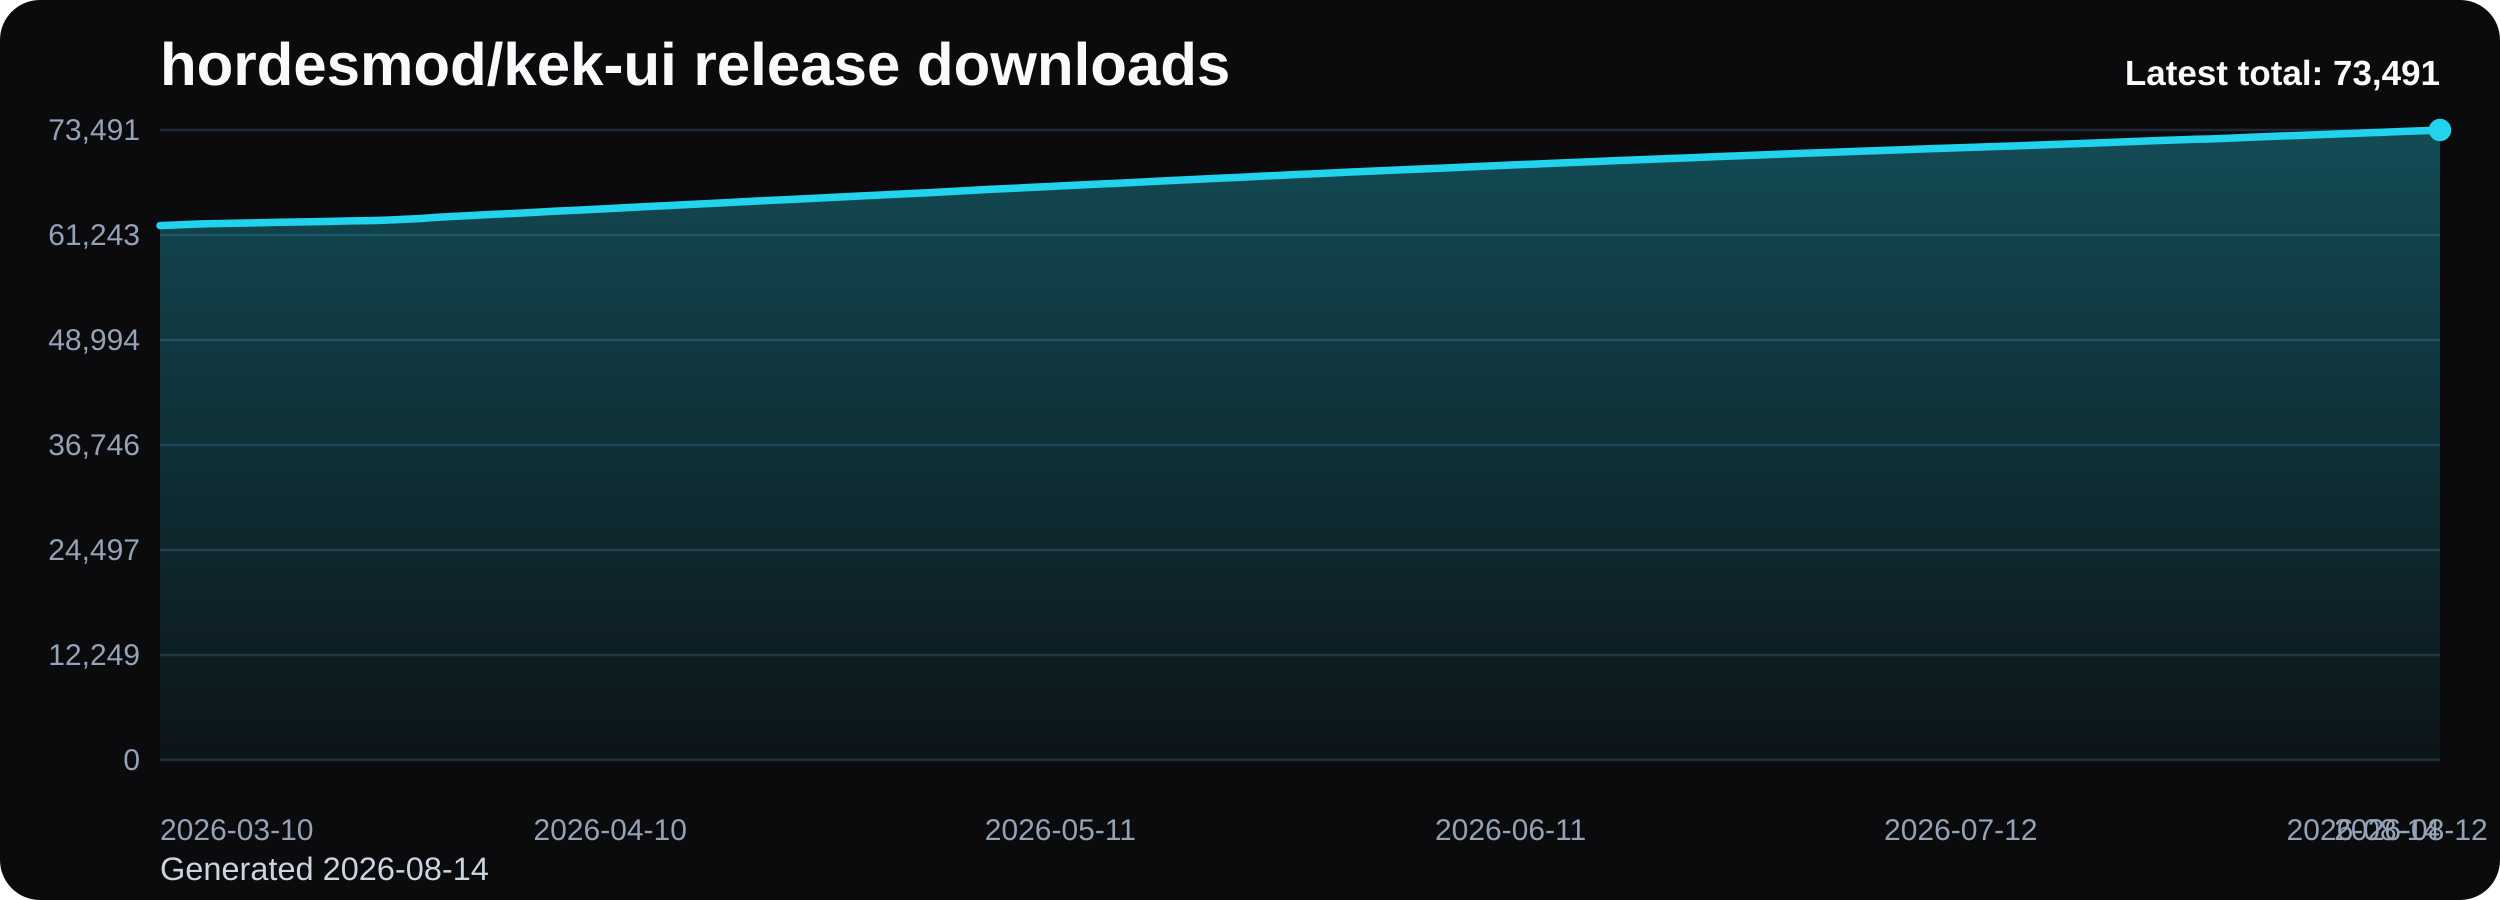
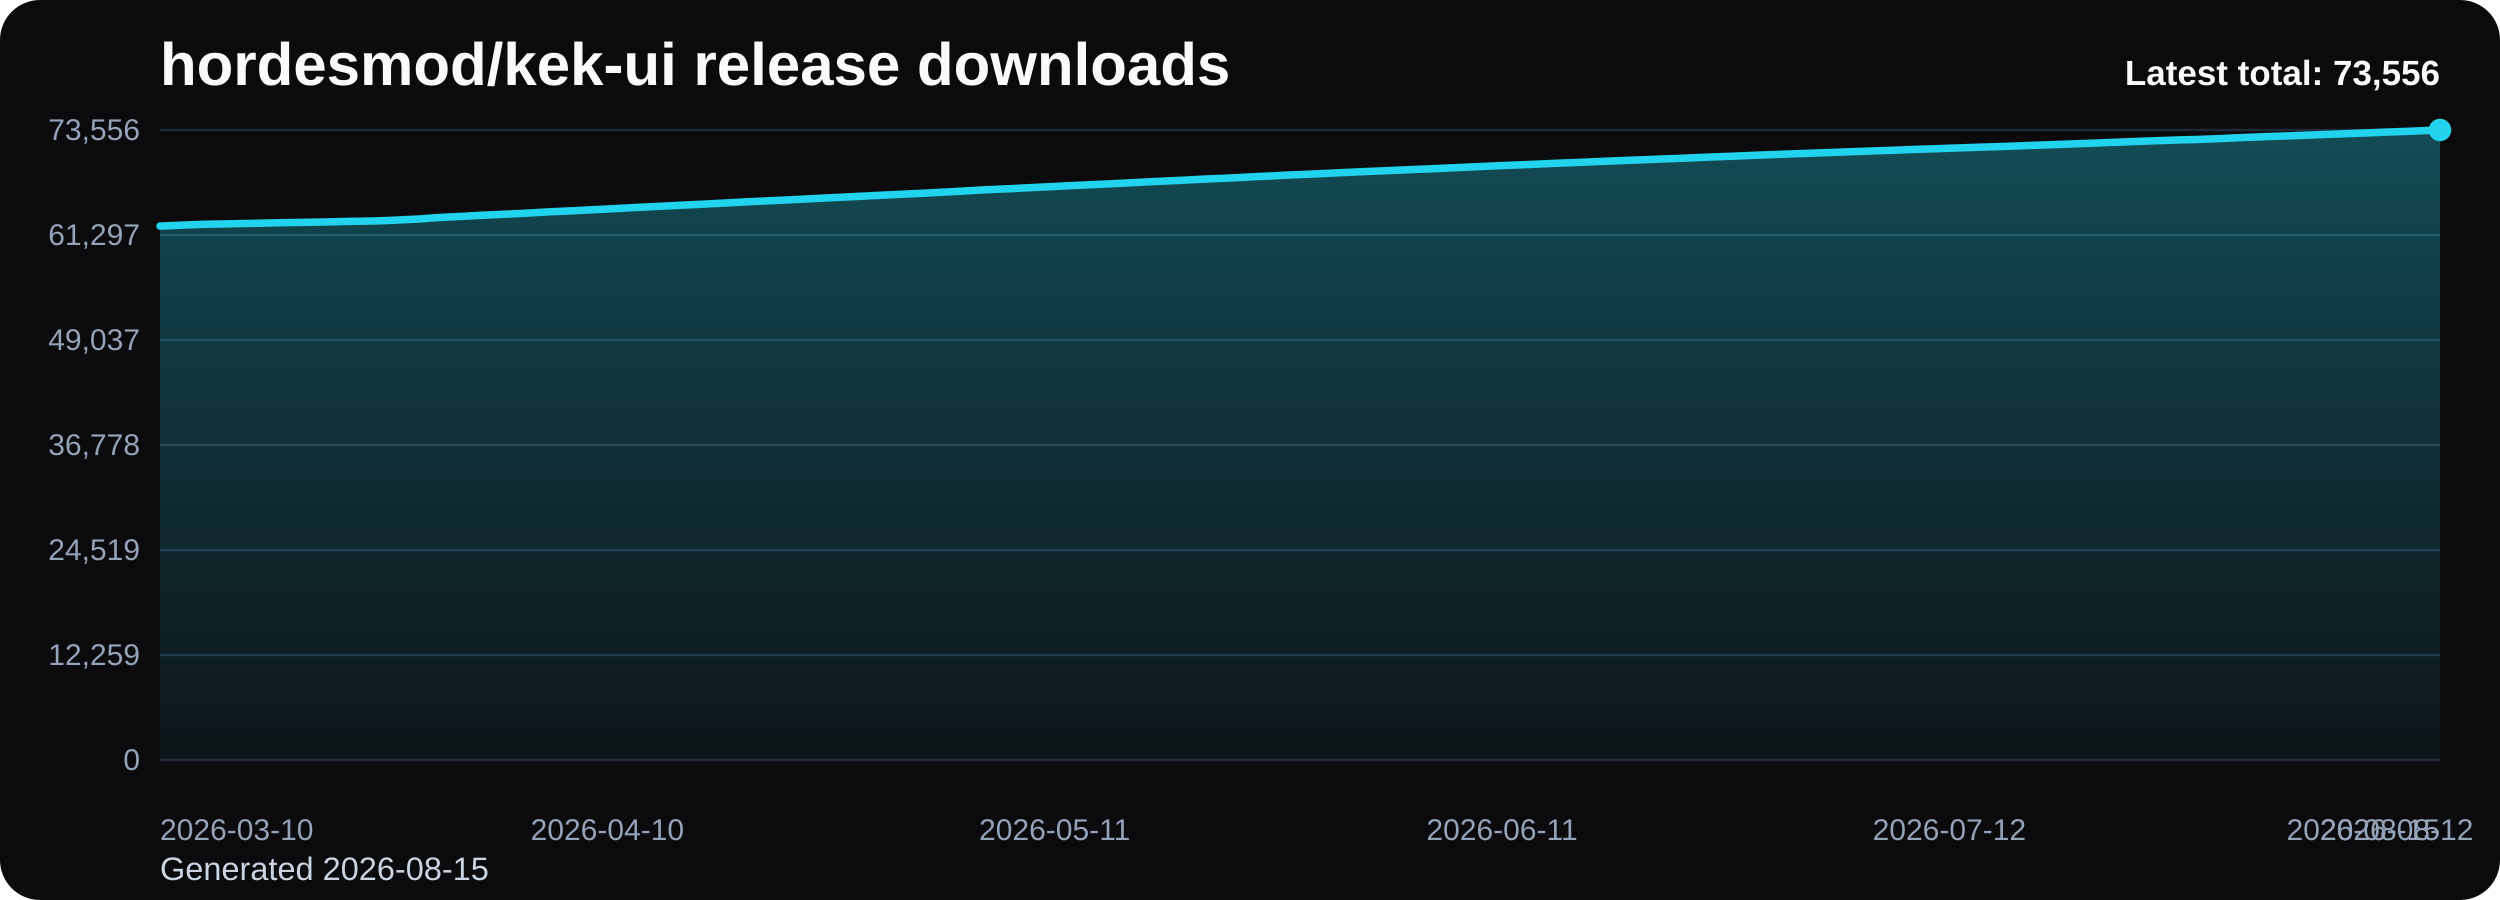
<svg xmlns="http://www.w3.org/2000/svg" viewBox="0 0 1000 360" role="img" aria-label="hordesmod/kek-ui release downloads chart">
  <defs>
    <linearGradient id="fill-total-trend-black" x1="0" y1="0" x2="0" y2="1">
      <stop offset="0%" stop-color="#22d3ee" stop-opacity="0.32" />
      <stop offset="100%" stop-color="#22d3ee" stop-opacity="0.05" />
    </linearGradient>
    <style>
      .bg { fill: #0b0b0d; }
      .title { font: 700 24px Arial, sans-serif; fill: #f8fafc; }
      .sub { font: 400 13px Arial, sans-serif; fill: #cbd5e1; }
      .grid { stroke: #1f2937; stroke-width: 1; }
      .axis { font: 400 12px Arial, sans-serif; fill: #94a3b8; }
      .line { fill: none; stroke: #22d3ee; stroke-width: 3; stroke-linecap: round; stroke-linejoin: round; }
      .dot { fill: #22d3ee; }
      .value { font: 600 11px Arial, sans-serif; fill: #cbd5e1; }
      .latest { font: 700 14px Arial, sans-serif; fill: #f8fafc; }
    </style>
  </defs>
  <rect class="bg" x="0" y="0" width="1000" height="360" rx="16" />
  <text class="title" x="64" y="34">hordesmod/kek-ui release downloads</text>
-   <text class="sub" x="64" y="352">Generated 2026-08-14</text>
+   <text class="sub" x="64" y="352">Generated 2026-08-15</text>
  <line x1="64" y1="52.00" x2="976" y2="52.00" class="grid" />
-   <text x="56" y="56.00" text-anchor="end" class="axis">73,491</text>
+   <text x="56" y="56.00" text-anchor="end" class="axis">73,556</text>
  <line x1="64" y1="94.00" x2="976" y2="94.00" class="grid" />
-   <text x="56" y="98.00" text-anchor="end" class="axis">61,243</text>
+   <text x="56" y="98.00" text-anchor="end" class="axis">61,297</text>
  <line x1="64" y1="136.00" x2="976" y2="136.00" class="grid" />
-   <text x="56" y="140.00" text-anchor="end" class="axis">48,994</text>
+   <text x="56" y="140.00" text-anchor="end" class="axis">49,037</text>
  <line x1="64" y1="178.00" x2="976" y2="178.00" class="grid" />
-   <text x="56" y="182.00" text-anchor="end" class="axis">36,746</text>
+   <text x="56" y="182.00" text-anchor="end" class="axis">36,778</text>
  <line x1="64" y1="220.00" x2="976" y2="220.00" class="grid" />
-   <text x="56" y="224.00" text-anchor="end" class="axis">24,497</text>
+   <text x="56" y="224.00" text-anchor="end" class="axis">24,519</text>
  <line x1="64" y1="262.00" x2="976" y2="262.00" class="grid" />
-   <text x="56" y="266.00" text-anchor="end" class="axis">12,249</text>
+   <text x="56" y="266.00" text-anchor="end" class="axis">12,259</text>
  <line x1="64" y1="304.00" x2="976" y2="304.00" class="grid" />
  <text x="56" y="308.00" text-anchor="end" class="axis">0</text>
-   <path d="M 64.00 304 L 64.00 90.24 L 69.81 90.01 L 75.62 89.75 L 81.43 89.53 L 87.24 89.42 L 93.04 89.31 L 98.85 89.20 L 104.66 89.08 L 110.47 88.93 L 116.28 88.83 L 122.09 88.74 L 127.90 88.64 L 133.71 88.52 L 139.52 88.37 L 145.32 88.28 L 151.13 88.17 L 156.94 87.95 L 162.75 87.67 L 168.56 87.39 L 174.37 86.94 L 180.18 86.62 L 185.99 86.34 L 191.80 86.01 L 197.61 85.72 L 203.41 85.47 L 209.22 85.19 L 215.03 84.87 L 220.84 84.53 L 226.65 84.27 L 232.46 84.00 L 238.27 83.70 L 244.08 83.41 L 249.89 83.10 L 255.69 82.79 L 261.50 82.49 L 267.31 82.23 L 273.12 81.92 L 278.93 81.64 L 284.74 81.36 L 290.55 81.06 L 296.36 80.74 L 302.17 80.44 L 307.97 80.16 L 313.78 79.90 L 319.59 79.62 L 325.40 79.34 L 331.21 79.03 L 337.02 78.76 L 342.83 78.46 L 348.64 78.18 L 354.45 77.89 L 360.25 77.61 L 366.06 77.33 L 371.87 77.07 L 377.68 76.74 L 383.49 76.43 L 389.30 76.11 L 395.11 75.77 L 400.92 75.51 L 406.73 75.25 L 412.54 74.94 L 418.34 74.67 L 424.15 74.38 L 429.96 74.08 L 435.77 73.81 L 441.58 73.53 L 447.39 73.29 L 453.20 72.99 L 459.01 72.69 L 464.82 72.39 L 470.62 72.11 L 476.43 71.84 L 482.24 71.55 L 488.05 71.26 L 493.86 71.03 L 499.67 70.74 L 505.48 70.42 L 511.29 70.18 L 517.10 69.87 L 522.90 69.63 L 528.71 69.37 L 534.52 69.10 L 540.33 68.81 L 546.14 68.56 L 551.95 68.30 L 557.76 68.06 L 563.57 67.80 L 569.38 67.56 L 575.18 67.33 L 580.99 67.06 L 586.80 66.80 L 592.61 66.53 L 598.42 66.27 L 604.23 66.01 L 610.04 65.78 L 615.85 65.55 L 621.66 65.29 L 627.46 65.05 L 633.27 64.81 L 639.08 64.57 L 644.89 64.31 L 650.70 64.09 L 656.51 63.86 L 662.32 63.64 L 668.13 63.40 L 673.94 63.20 L 679.75 62.96 L 685.55 62.70 L 691.36 62.47 L 697.17 62.26 L 702.98 62.03 L 708.79 61.79 L 714.60 61.57 L 720.41 61.34 L 726.22 61.15 L 732.03 60.94 L 737.83 60.73 L 743.64 60.50 L 749.45 60.31 L 755.26 60.10 L 761.07 59.90 L 766.88 59.68 L 772.69 59.46 L 778.50 59.28 L 784.31 59.08 L 790.11 58.89 L 795.92 58.68 L 801.73 58.50 L 807.54 58.31 L 813.35 58.09 L 819.16 57.88 L 824.97 57.67 L 830.78 57.46 L 836.59 57.24 L 842.39 57.04 L 848.20 56.80 L 854.01 56.58 L 859.82 56.35 L 865.63 56.14 L 871.44 55.95 L 877.25 55.73 L 883.06 55.61 L 888.87 55.39 L 894.68 55.15 L 900.48 54.88 L 906.29 54.66 L 912.10 54.41 L 917.91 54.24 L 923.72 54.01 L 929.53 53.80 L 935.34 53.56 L 941.15 53.37 L 946.96 53.13 L 952.76 52.94 L 958.57 52.68 L 964.38 52.46 L 970.19 52.25 L 976.00 52.00 L 976.00 304 Z" fill="url(#fill-total-trend-black)" />
-   <polyline class="line" points="64.00,90.24 69.81,90.01 75.62,89.75 81.43,89.53 87.24,89.42 93.04,89.31 98.85,89.20 104.66,89.08 110.47,88.93 116.28,88.83 122.09,88.74 127.90,88.64 133.71,88.52 139.52,88.37 145.32,88.28 151.13,88.17 156.94,87.95 162.75,87.67 168.56,87.39 174.37,86.94 180.18,86.62 185.99,86.34 191.80,86.01 197.61,85.72 203.41,85.47 209.22,85.19 215.03,84.87 220.84,84.53 226.65,84.27 232.46,84.00 238.27,83.70 244.08,83.41 249.89,83.10 255.69,82.79 261.50,82.49 267.31,82.23 273.12,81.92 278.93,81.64 284.74,81.36 290.55,81.06 296.36,80.74 302.17,80.44 307.97,80.16 313.78,79.90 319.59,79.62 325.40,79.34 331.21,79.03 337.02,78.76 342.83,78.46 348.64,78.18 354.45,77.89 360.25,77.61 366.06,77.33 371.87,77.07 377.68,76.74 383.49,76.43 389.30,76.11 395.11,75.77 400.92,75.51 406.73,75.25 412.54,74.94 418.34,74.67 424.15,74.38 429.96,74.08 435.77,73.81 441.58,73.53 447.39,73.29 453.20,72.99 459.01,72.69 464.82,72.39 470.62,72.11 476.43,71.84 482.24,71.55 488.05,71.26 493.86,71.03 499.67,70.74 505.48,70.42 511.29,70.18 517.10,69.87 522.90,69.63 528.71,69.37 534.52,69.10 540.33,68.81 546.14,68.56 551.95,68.30 557.76,68.06 563.57,67.80 569.38,67.56 575.18,67.33 580.99,67.06 586.80,66.80 592.61,66.53 598.42,66.27 604.23,66.01 610.04,65.78 615.85,65.55 621.66,65.29 627.46,65.05 633.27,64.81 639.08,64.57 644.89,64.31 650.70,64.09 656.51,63.86 662.32,63.64 668.13,63.40 673.94,63.20 679.75,62.96 685.55,62.70 691.36,62.47 697.17,62.26 702.98,62.03 708.79,61.79 714.60,61.57 720.41,61.34 726.22,61.15 732.03,60.94 737.83,60.73 743.64,60.50 749.45,60.31 755.26,60.10 761.07,59.90 766.88,59.68 772.69,59.46 778.50,59.28 784.31,59.08 790.11,58.89 795.92,58.68 801.73,58.50 807.54,58.31 813.35,58.09 819.16,57.88 824.97,57.67 830.78,57.46 836.59,57.24 842.39,57.04 848.20,56.80 854.01,56.58 859.82,56.35 865.63,56.14 871.44,55.95 877.25,55.73 883.06,55.61 888.87,55.39 894.68,55.15 900.48,54.88 906.29,54.66 912.10,54.41 917.91,54.24 923.72,54.01 929.53,53.80 935.34,53.56 941.15,53.37 946.96,53.13 952.76,52.94 958.57,52.68 964.38,52.46 970.19,52.25 976.00,52.00" />
+   <path d="M 64.00 304 L 64.00 90.43 L 69.77 90.20 L 75.54 89.94 L 81.32 89.72 L 87.09 89.61 L 92.86 89.50 L 98.63 89.39 L 104.41 89.27 L 110.18 89.12 L 115.95 89.02 L 121.72 88.93 L 127.49 88.83 L 133.27 88.71 L 139.04 88.56 L 144.81 88.47 L 150.58 88.36 L 156.35 88.14 L 162.13 87.86 L 167.90 87.59 L 173.67 87.13 L 179.44 86.81 L 185.22 86.53 L 190.99 86.20 L 196.76 85.92 L 202.53 85.66 L 208.30 85.38 L 214.08 85.06 L 219.85 84.73 L 225.62 84.46 L 231.39 84.19 L 237.16 83.89 L 242.94 83.61 L 248.71 83.30 L 254.48 82.98 L 260.25 82.69 L 266.03 82.42 L 271.80 82.11 L 277.57 81.84 L 283.34 81.56 L 289.11 81.25 L 294.89 80.94 L 300.66 80.64 L 306.43 80.36 L 312.20 80.10 L 317.97 79.82 L 323.75 79.53 L 329.52 79.23 L 335.29 78.96 L 341.06 78.66 L 346.84 78.38 L 352.61 78.09 L 358.38 77.81 L 364.15 77.53 L 369.92 77.27 L 375.70 76.94 L 381.47 76.64 L 387.24 76.31 L 393.01 75.97 L 398.78 75.71 L 404.56 75.45 L 410.33 75.15 L 416.10 74.87 L 421.87 74.58 L 427.65 74.28 L 433.42 74.02 L 439.19 73.74 L 444.96 73.49 L 450.73 73.19 L 456.51 72.89 L 462.28 72.59 L 468.05 72.32 L 473.82 72.05 L 479.59 71.75 L 485.37 71.46 L 491.14 71.24 L 496.91 70.95 L 502.68 70.63 L 508.46 70.38 L 514.23 70.07 L 520.00 69.84 L 525.77 69.58 L 531.54 69.31 L 537.32 69.02 L 543.09 68.76 L 548.86 68.51 L 554.63 68.27 L 560.41 68.01 L 566.18 67.77 L 571.95 67.54 L 577.72 67.27 L 583.49 67.01 L 589.27 66.74 L 595.04 66.48 L 600.81 66.22 L 606.58 66.00 L 612.35 65.76 L 618.13 65.50 L 623.90 65.26 L 629.67 65.03 L 635.44 64.79 L 641.22 64.53 L 646.99 64.30 L 652.76 64.07 L 658.53 63.85 L 664.30 63.61 L 670.08 63.41 L 675.85 63.18 L 681.62 62.91 L 687.39 62.69 L 693.16 62.48 L 698.94 62.24 L 704.71 62.00 L 710.48 61.79 L 716.25 61.56 L 722.03 61.36 L 727.80 61.15 L 733.57 60.94 L 739.34 60.72 L 745.11 60.52 L 750.89 60.31 L 756.66 60.12 L 762.43 59.89 L 768.20 59.68 L 773.97 59.50 L 779.75 59.29 L 785.52 59.10 L 791.29 58.89 L 797.06 58.72 L 802.84 58.53 L 808.61 58.31 L 814.38 58.10 L 820.15 57.89 L 825.92 57.68 L 831.70 57.46 L 837.47 57.26 L 843.24 57.02 L 849.01 56.80 L 854.78 56.57 L 860.56 56.35 L 866.33 56.17 L 872.10 55.95 L 877.87 55.83 L 883.65 55.61 L 889.42 55.37 L 895.19 55.10 L 900.96 54.88 L 906.73 54.63 L 912.51 54.46 L 918.28 54.23 L 924.05 54.02 L 929.82 53.78 L 935.59 53.59 L 941.37 53.36 L 947.14 53.16 L 952.91 52.90 L 958.68 52.69 L 964.46 52.48 L 970.23 52.22 L 976.00 52.00 L 976.00 304 Z" fill="url(#fill-total-trend-black)" />
+   <polyline class="line" points="64.00,90.43 69.77,90.20 75.54,89.94 81.32,89.72 87.09,89.61 92.86,89.50 98.63,89.39 104.41,89.27 110.18,89.12 115.95,89.02 121.72,88.93 127.49,88.83 133.27,88.71 139.04,88.56 144.81,88.47 150.58,88.36 156.35,88.14 162.13,87.86 167.90,87.59 173.67,87.13 179.44,86.81 185.22,86.53 190.99,86.20 196.76,85.92 202.53,85.66 208.30,85.38 214.08,85.06 219.85,84.73 225.62,84.46 231.39,84.19 237.16,83.89 242.94,83.61 248.71,83.30 254.48,82.98 260.25,82.69 266.03,82.42 271.80,82.11 277.57,81.84 283.34,81.56 289.11,81.25 294.89,80.94 300.66,80.64 306.43,80.36 312.20,80.10 317.97,79.82 323.75,79.53 329.52,79.23 335.29,78.96 341.06,78.66 346.84,78.38 352.61,78.09 358.38,77.81 364.15,77.53 369.92,77.27 375.70,76.94 381.47,76.64 387.24,76.31 393.01,75.97 398.78,75.71 404.56,75.45 410.33,75.15 416.10,74.87 421.87,74.58 427.65,74.28 433.42,74.02 439.19,73.74 444.96,73.49 450.73,73.19 456.51,72.89 462.28,72.59 468.05,72.32 473.82,72.05 479.59,71.75 485.37,71.46 491.14,71.24 496.91,70.95 502.68,70.63 508.46,70.38 514.23,70.07 520.00,69.84 525.77,69.58 531.54,69.31 537.32,69.02 543.09,68.76 548.86,68.51 554.63,68.27 560.41,68.01 566.18,67.77 571.95,67.54 577.72,67.27 583.49,67.01 589.27,66.74 595.04,66.48 600.81,66.22 606.58,66.00 612.35,65.76 618.13,65.50 623.90,65.26 629.67,65.03 635.44,64.79 641.22,64.53 646.99,64.30 652.76,64.07 658.53,63.85 664.30,63.61 670.08,63.41 675.85,63.18 681.62,62.91 687.39,62.69 693.16,62.48 698.94,62.24 704.71,62.00 710.48,61.79 716.25,61.56 722.03,61.36 727.80,61.15 733.57,60.94 739.34,60.72 745.11,60.52 750.89,60.31 756.66,60.12 762.43,59.89 768.20,59.68 773.97,59.50 779.75,59.29 785.52,59.10 791.29,58.89 797.06,58.72 802.84,58.53 808.61,58.31 814.38,58.10 820.15,57.89 825.92,57.68 831.70,57.46 837.47,57.26 843.24,57.02 849.01,56.80 854.78,56.57 860.56,56.35 866.33,56.17 872.10,55.95 877.87,55.83 883.65,55.61 889.42,55.37 895.19,55.10 900.96,54.88 906.73,54.63 912.51,54.46 918.28,54.23 924.05,54.02 929.82,53.78 935.59,53.59 941.37,53.36 947.14,53.16 952.91,52.90 958.68,52.69 964.46,52.48 970.23,52.22 976.00,52.00" />
  <circle class="dot" cx="976.00" cy="52.00" r="4.5" />
  <text class="axis" x="64.00" y="336" text-anchor="start">2026-03-10</text>
-   <text class="axis" x="244.08" y="336" text-anchor="middle">2026-04-10</text>
-   <text class="axis" x="424.15" y="336" text-anchor="middle">2026-05-11</text>
-   <text class="axis" x="604.23" y="336" text-anchor="middle">2026-06-11</text>
-   <text class="axis" x="784.31" y="336" text-anchor="middle">2026-07-12</text>
-   <text class="axis" x="964.38" y="336" text-anchor="middle">2026-08-12</text>
-   <text class="axis" x="976.00" y="336" text-anchor="end">2026-08-14</text>
-   <text class="latest" x="976" y="34" text-anchor="end">Latest total: 73,491</text>
+   <text class="axis" x="242.94" y="336" text-anchor="middle">2026-04-10</text>
+   <text class="axis" x="421.87" y="336" text-anchor="middle">2026-05-11</text>
+   <text class="axis" x="600.81" y="336" text-anchor="middle">2026-06-11</text>
+   <text class="axis" x="779.75" y="336" text-anchor="middle">2026-07-12</text>
+   <text class="axis" x="958.68" y="336" text-anchor="middle">2026-08-12</text>
+   <text class="axis" x="976.00" y="336" text-anchor="end">2026-08-15</text>
+   <text class="latest" x="976" y="34" text-anchor="end">Latest total: 73,556</text>
</svg>
